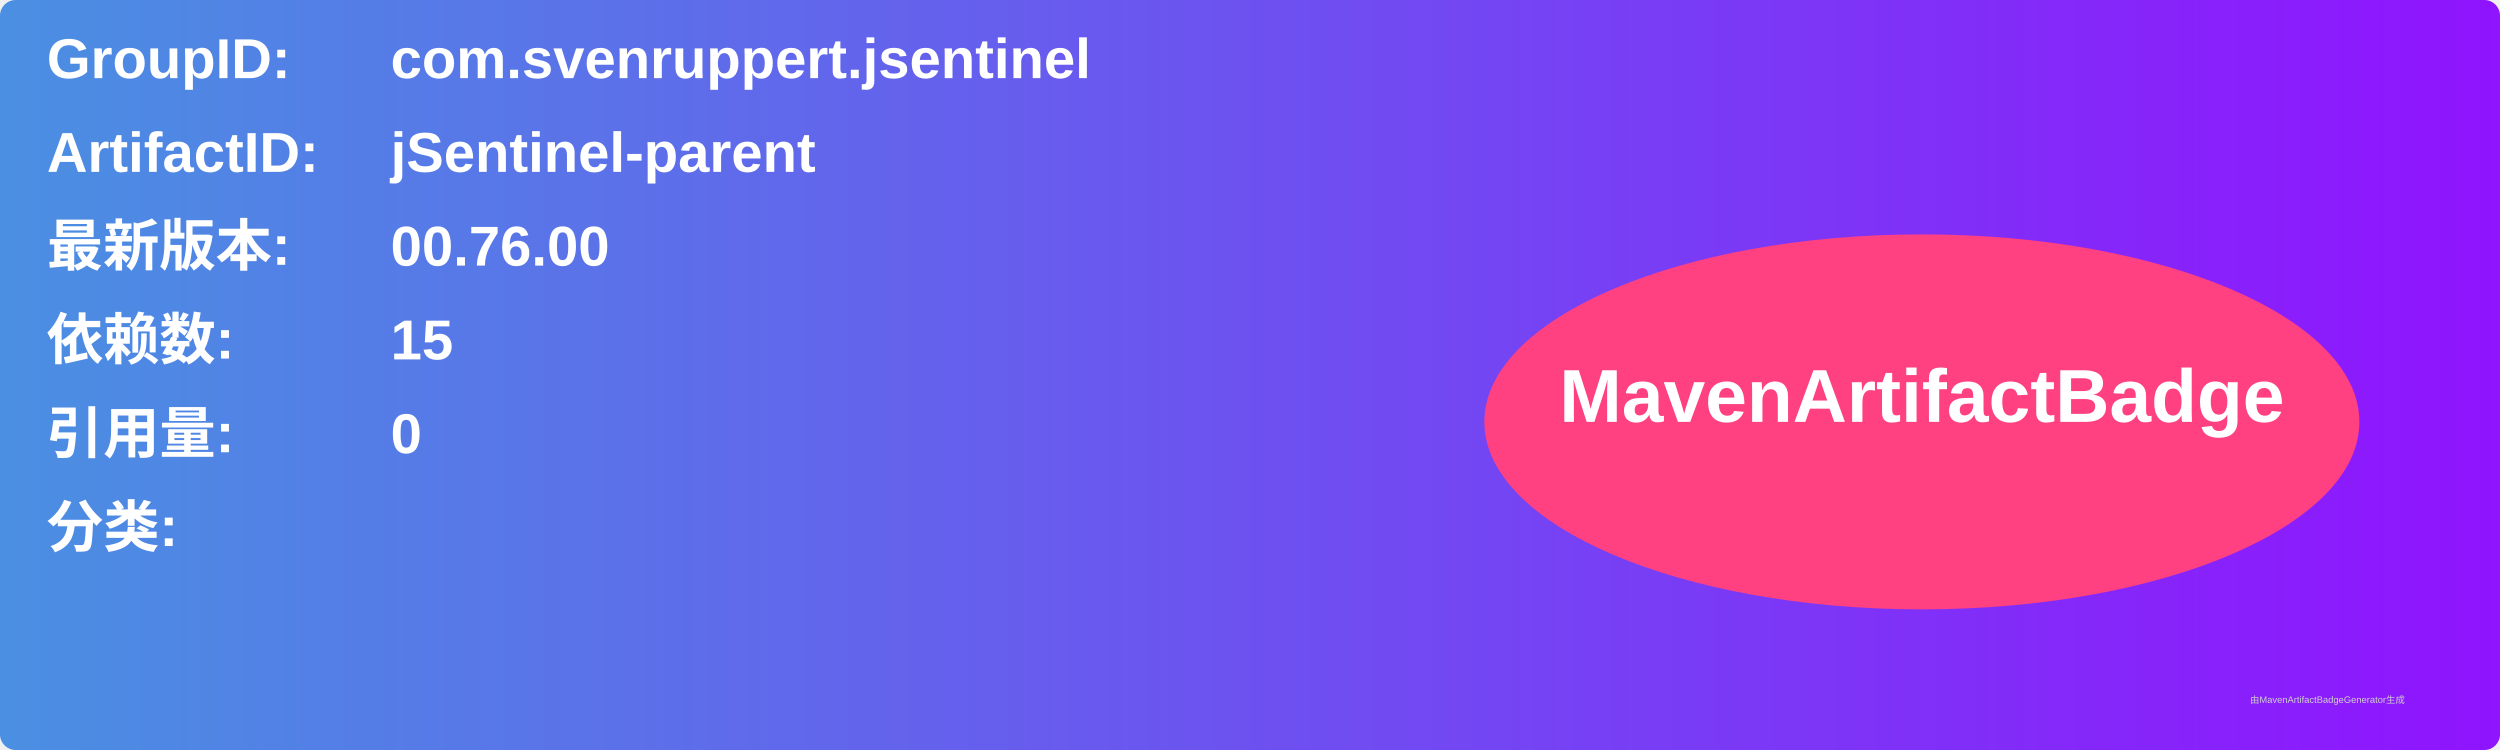
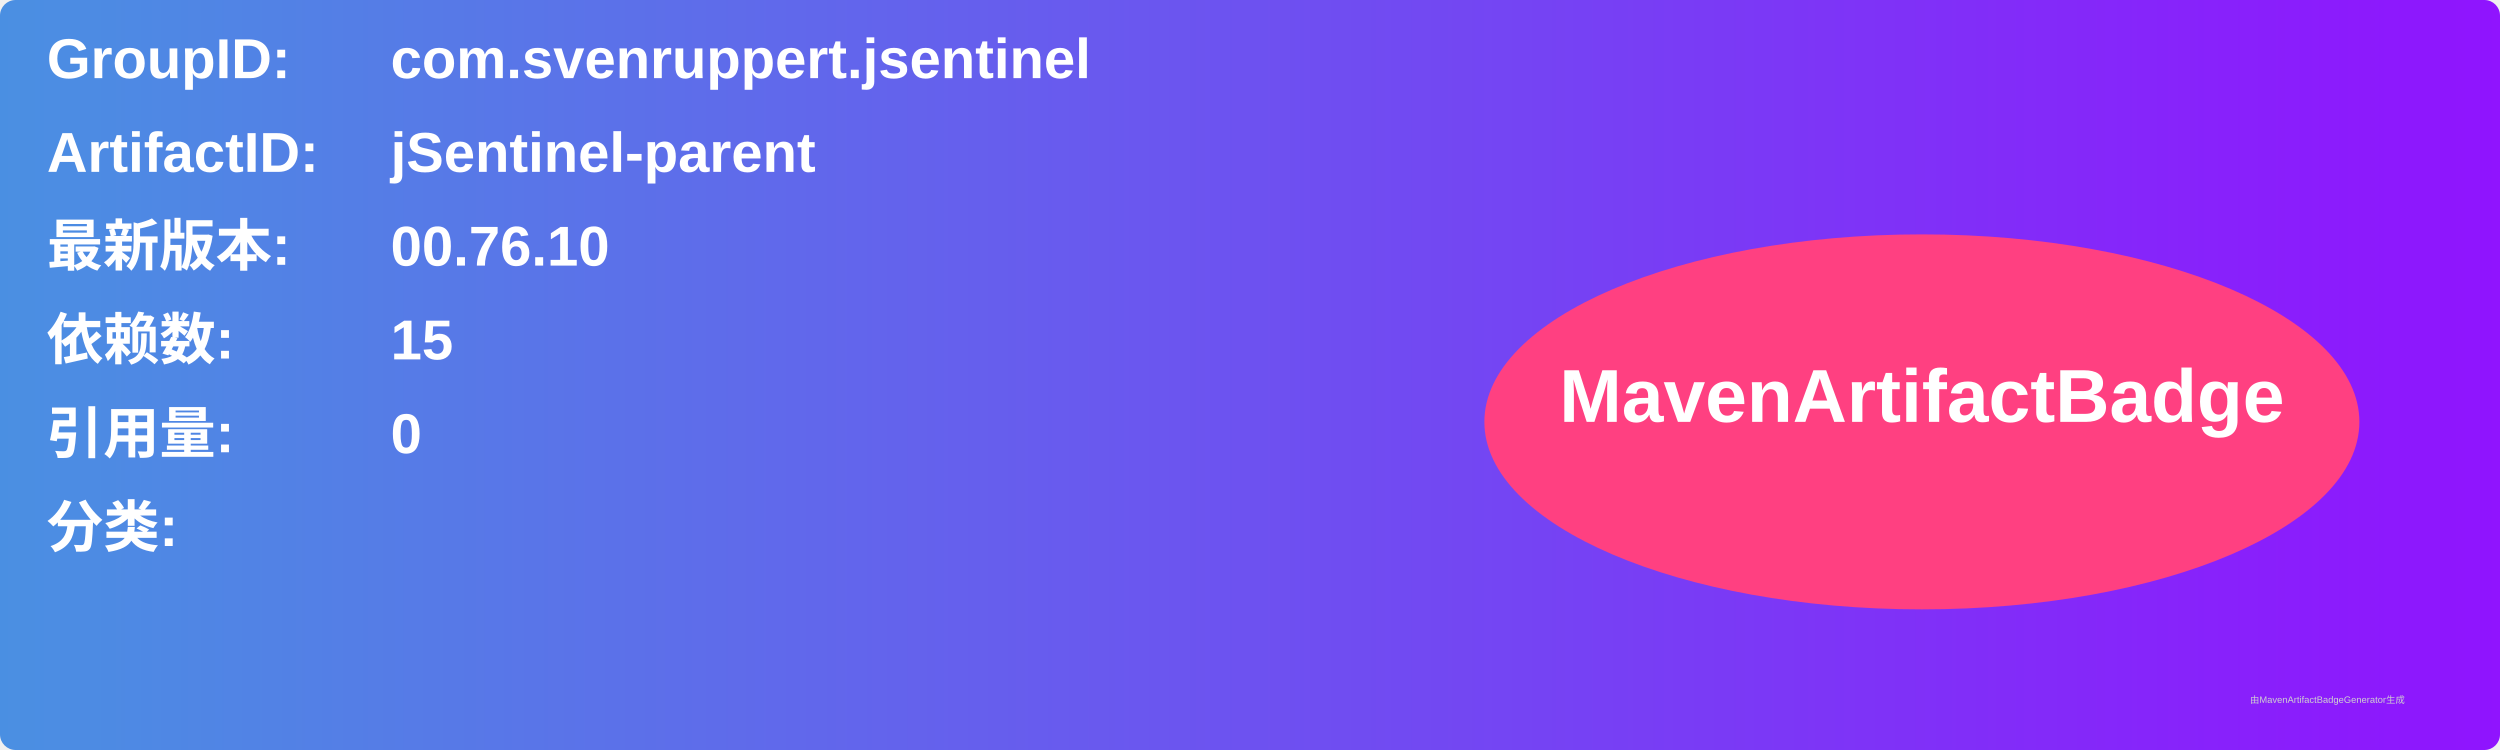
<svg xmlns="http://www.w3.org/2000/svg" width="800" height="240" viewBox="0 0 800 240">
  <linearGradient id="grad" x1="0%" y1="0%" x2="100%" y2="0%">
    <stop offset="0%" stop-color="#4a90e2" />
    <stop offset="100%" stop-color="#9013fe" />
  </linearGradient>
  <rect width="100%" height="100%" rx="5" ry="5" fill="url(#grad)" />
  <g transform="translate(15, 15)">
    <text x="0" y="10" font-family="Arial" font-size="18" fill="white" font-weight="bold" width="260">GroupID:</text>
    <text x="110" y="10" font-family="Arial" font-size="18" fill="white" font-weight="bold" width="460">com.svenruppert.jsentinel</text>
    <text x="0" y="40" font-family="Arial" font-size="18" fill="white" font-weight="bold" width="260">ArtifactID:</text>
    <text x="110" y="40" font-family="Arial" font-size="18" fill="white" font-weight="bold" width="460">jSentinel-parent</text>
    <text x="0" y="70" font-family="Arial" font-size="18" fill="white" font-weight="bold">最新版本:</text>
    <text x="110" y="70" font-family="Arial" font-size="18" fill="white" font-weight="bold">
-       <tspan font-weight="bold">00.76.00</tspan>
+       <tspan font-weight="bold">00.76.10</tspan>
    </text>
    <text x="0" y="100" font-family="Arial" font-size="18" fill="white" font-weight="bold">依赖数: </text>
    <text x="110" y="100" font-family="Arial" font-size="18" fill="white">
      <tspan font-weight="bold">15</tspan>
    </text>
    <text x="0" y="130" font-family="Arial" font-size="18" fill="white" font-weight="bold">引用量: </text>
    <text x="110" y="130" font-family="Arial" font-size="18" fill="white">
      <tspan font-weight="bold">0</tspan>
    </text>
    <text x="0" y="160" font-family="Arial" font-size="18" fill="white" font-weight="bold">分类:</text>
    <text x="10" y="190" font-family="Arial" font-size="10" fill="white">
      <tspan font-weight="bold" />
    </text>
    <ellipse cx="600" cy="120" rx="140" ry="60" fill="#ff4081" />
    <text x="600" y="120" text-anchor="middle" font-family="Arial" font-size="24" fill="white" font-weight="bold">MavenArtifactBadge</text>
  </g>
  <text x="720" y="225" font-family="Arial" font-size="3" fill="#d0d0d0">由MavenArtifactBadgeGenerator生成</text>
</svg>
